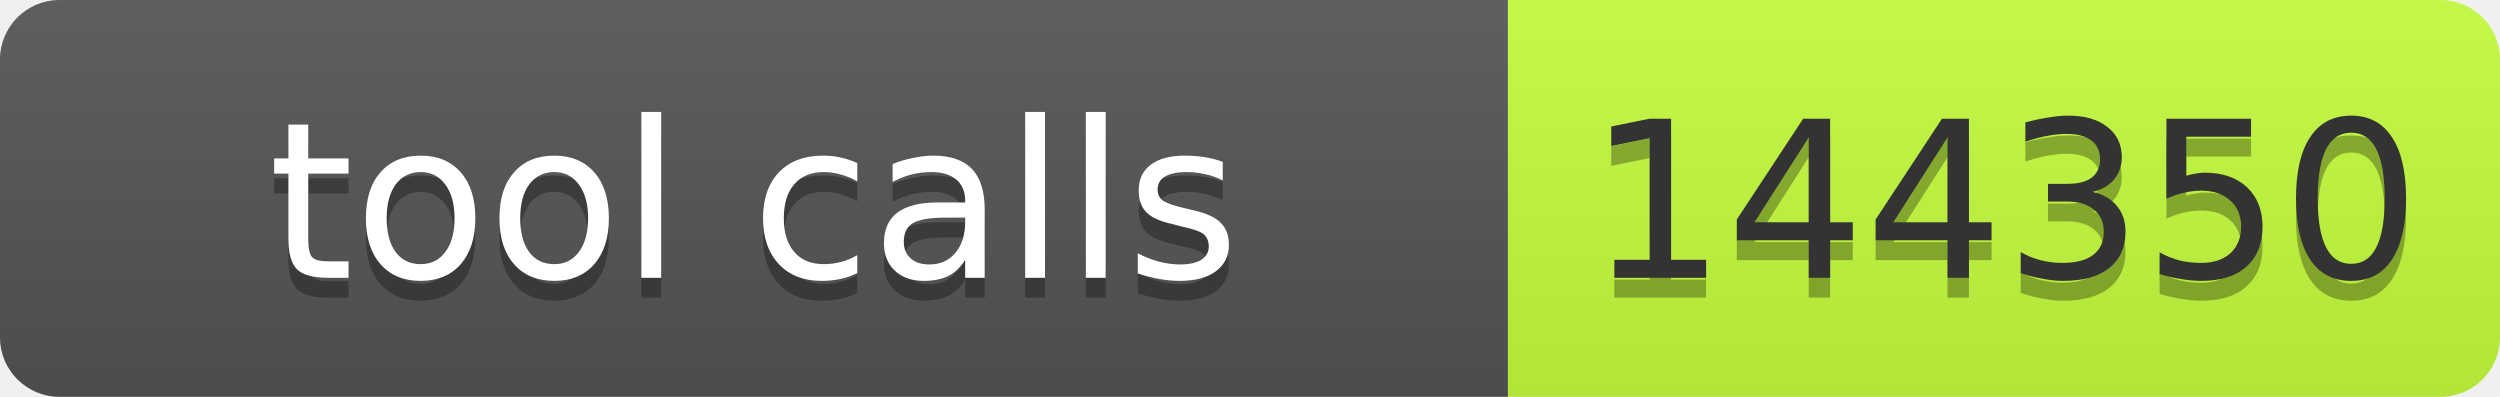
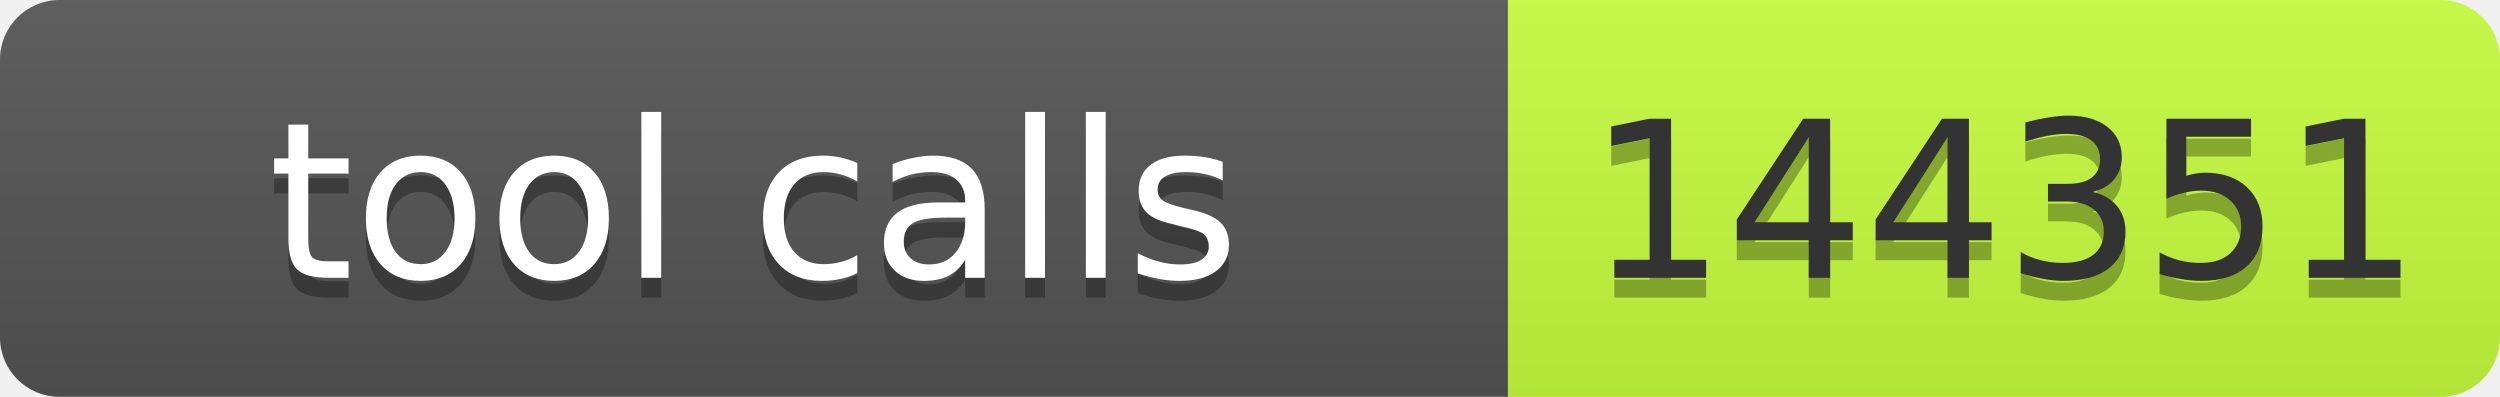
- <svg xmlns="http://www.w3.org/2000/svg" width="126" height="20" role="img" aria-label="tool calls: 144350">
+ <svg xmlns="http://www.w3.org/2000/svg" width="126" height="20" role="img" aria-label="tool calls: 144351">
  <linearGradient id="s" x2="0" y2="100%">
    <stop offset="0" stop-color="#bbb" stop-opacity=".1" />
    <stop offset="1" stop-opacity=".1" />
  </linearGradient>
  <clipPath id="r">
    <rect width="126" height="20" rx="3" fill="#fff" />
  </clipPath>
  <g clip-path="url(#r)">
    <rect width="76" height="20" fill="#555" />
    <rect x="76" width="50" height="20" fill="#c6ff3d" />
    <rect width="126" height="20" fill="url(#s)" />
  </g>
  <g font-family="Verdana,Geneva,DejaVu Sans,sans-serif" font-size="11">
    <text x="38" y="15" fill="#010101" fill-opacity=".3" text-anchor="middle" textLength="66">tool calls</text>
    <text x="38" y="14" fill="#fff" text-anchor="middle" textLength="66">tool calls</text>
-     <text x="101" y="15" fill="#010101" fill-opacity=".3" text-anchor="middle" textLength="40">144350</text>
-     <text x="101" y="14" fill="#333" text-anchor="middle" textLength="40">144350</text>
+     <text x="101" y="15" fill="#010101" fill-opacity=".3" text-anchor="middle" textLength="40">144351</text>
+     <text x="101" y="14" fill="#333" text-anchor="middle" textLength="40">144351</text>
  </g>
</svg>
